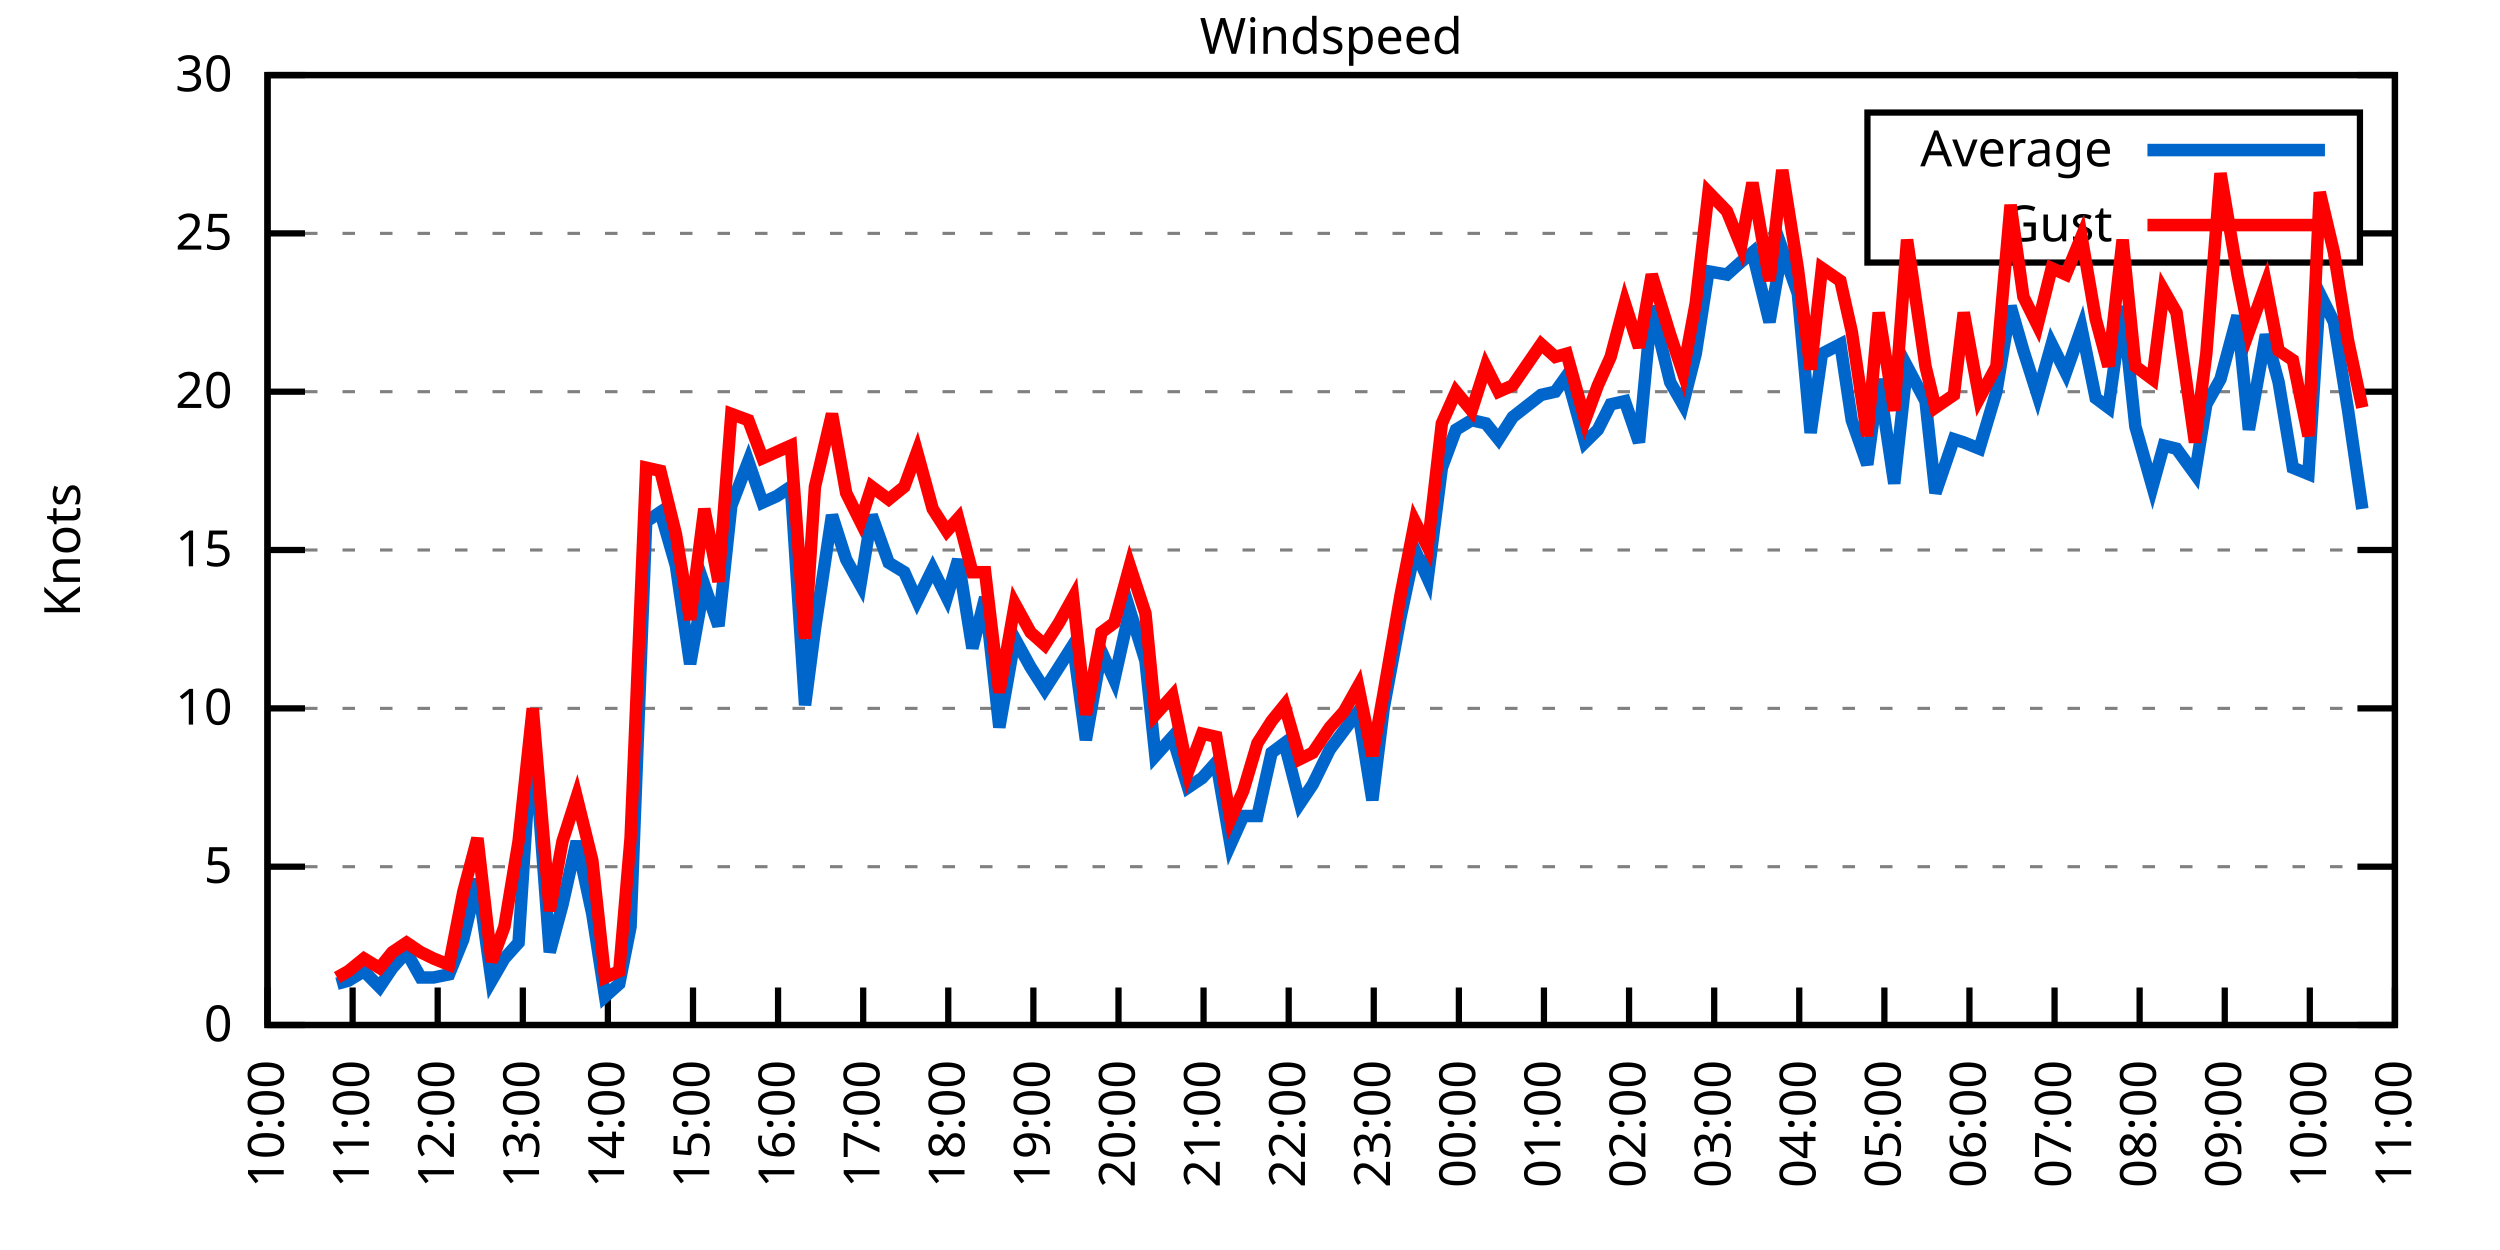
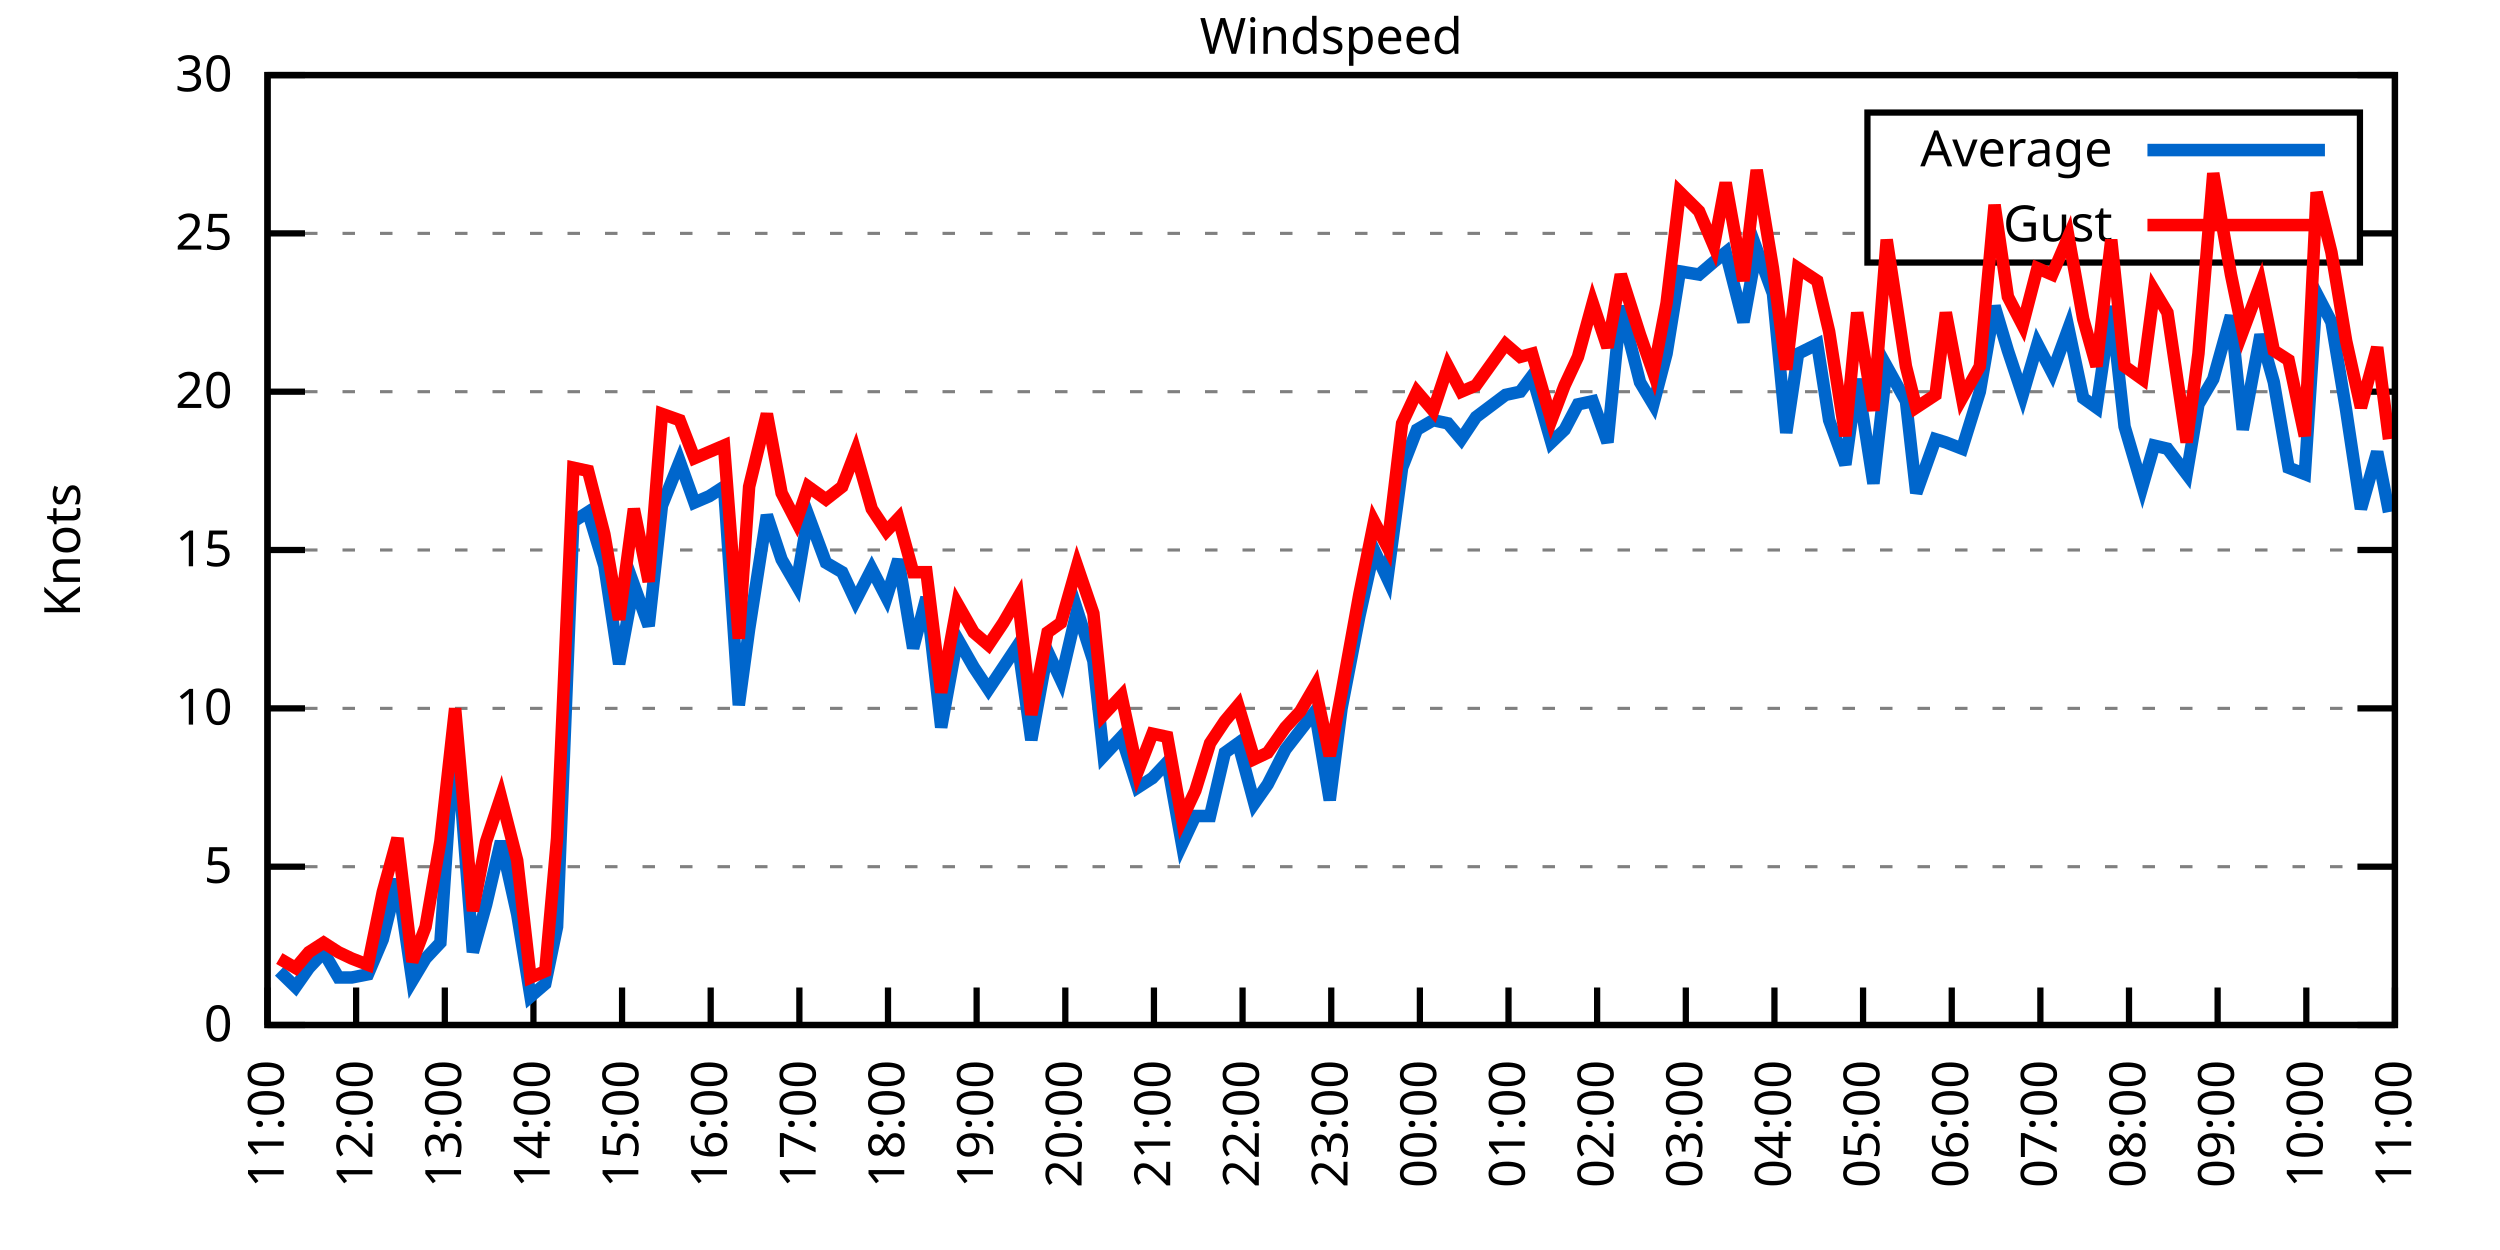
<svg xmlns="http://www.w3.org/2000/svg" xmlns:xlink="http://www.w3.org/1999/xlink" width="400" height="200" viewBox="0 0 400 200">
  <g id="gnuplot_canvas">
    <rect x="0" y="0" width="400" height="200" fill="none" />
    <defs>
      <circle id="gpDot" r="0.5" stroke-width="0.5" stroke="currentColor" />
      <path id="gpPt0" stroke-width="0.333" stroke="currentColor" d="M-1,0 h2 M0,-1 v2" />
      <path id="gpPt1" stroke-width="0.333" stroke="currentColor" d="M-1,-1 L1,1 M1,-1 L-1,1" />
      <path id="gpPt2" stroke-width="0.333" stroke="currentColor" d="M-1,0 L1,0 M0,-1 L0,1 M-1,-1 L1,1 M-1,1 L1,-1" />
      <rect id="gpPt3" stroke-width="0.333" stroke="currentColor" x="-1" y="-1" width="2" height="2" />
      <rect id="gpPt4" stroke-width="0.333" stroke="currentColor" fill="currentColor" x="-1" y="-1" width="2" height="2" />
      <circle id="gpPt5" stroke-width="0.333" stroke="currentColor" cx="0" cy="0" r="1" />
      <use xlink:href="#gpPt5" id="gpPt6" fill="currentColor" stroke="none" />
      <path id="gpPt7" stroke-width="0.333" stroke="currentColor" d="M0,-1.33 L-1.33,0.67 L1.33,0.67 z" />
      <use xlink:href="#gpPt7" id="gpPt8" fill="currentColor" stroke="none" />
      <use xlink:href="#gpPt7" id="gpPt9" stroke="currentColor" transform="rotate(180)" />
      <use xlink:href="#gpPt9" id="gpPt10" fill="currentColor" stroke="none" />
      <use xlink:href="#gpPt3" id="gpPt11" stroke="currentColor" transform="rotate(45)" />
      <use xlink:href="#gpPt11" id="gpPt12" fill="currentColor" stroke="none" />
      <path id="gpPt13" stroke-width="0.333" stroke="currentColor" d="M0,1.330 L1.265,0.411 L0.782,-1.067 L-0.782,-1.076 L-1.265,0.411 z" />
      <use xlink:href="#gpPt13" id="gpPt14" fill="currentColor" stroke="none" />
      <filter id="textbox" filterUnits="objectBoundingBox" x="0" y="0" height="1" width="1">
        <feFlood flood-color="white" flood-opacity="1" result="bgnd" />
        <feComposite in="SourceGraphic" in2="bgnd" operator="atop" />
      </filter>
      <filter id="greybox" filterUnits="objectBoundingBox" x="0" y="0" height="1" width="1">
        <feFlood flood-color="lightgrey" flood-opacity="1" result="grey" />
        <feComposite in="SourceGraphic" in2="grey" operator="atop" />
      </filter>
    </defs>
    <g fill="none" color="white" stroke="currentColor" stroke-width="1.00" stroke-linecap="butt" stroke-linejoin="miter">
</g>
    <g fill="none" color="black" stroke="currentColor" stroke-width="1.00" stroke-linecap="butt" stroke-linejoin="miter">
      <g stroke="none" shape-rendering="crispEdges">
        <polygon fill="rgb(255, 255, 255)" points="42.80,164.00 383.18,164.00 383.18,12.02 42.80,12.02 " />
      </g>
    </g>
    <g fill="none" color="black" stroke="currentColor" stroke-width="1.00" stroke-linecap="butt" stroke-linejoin="miter">
</g>
    <g fill="none" color="black" stroke="black" stroke-width="0.50" stroke-linecap="butt" stroke-linejoin="miter">
</g>
    <g fill="none" color="gray" stroke="currentColor" stroke-width="0.50" stroke-linecap="butt" stroke-linejoin="miter">
      <path stroke="gray" stroke-dasharray="2,4" class="gridline" d="M42.80,164.00 L383.19,164.00  " />
    </g>
    <g fill="none" color="gray" stroke="gray" stroke-width="1.00" stroke-linecap="butt" stroke-linejoin="miter">
</g>
    <g fill="none" color="black" stroke="currentColor" stroke-width="1.00" stroke-linecap="butt" stroke-linejoin="miter">
      <path stroke="black" d="M42.80,164.00 L48.80,164.00 M383.19,164.00 L377.19,164.00  " />
      <g transform="translate(37.20,166.60)" stroke="none" fill="black" font-family="Sans" font-size="8.00" text-anchor="end">
        <text>
          <tspan font-family="Sans"> 0</tspan>
        </text>
      </g>
    </g>
    <g fill="none" color="black" stroke="currentColor" stroke-width="1.00" stroke-linecap="butt" stroke-linejoin="miter">
</g>
    <g fill="none" color="black" stroke="black" stroke-width="0.50" stroke-linecap="butt" stroke-linejoin="miter">
</g>
    <g fill="none" color="gray" stroke="currentColor" stroke-width="0.50" stroke-linecap="butt" stroke-linejoin="miter">
      <path stroke="gray" stroke-dasharray="2,4" class="gridline" d="M42.80,138.67 L383.19,138.67  " />
    </g>
    <g fill="none" color="gray" stroke="gray" stroke-width="1.00" stroke-linecap="butt" stroke-linejoin="miter">
</g>
    <g fill="none" color="black" stroke="currentColor" stroke-width="1.00" stroke-linecap="butt" stroke-linejoin="miter">
      <path stroke="black" d="M42.80,138.67 L48.80,138.67 M383.19,138.67 L377.19,138.67  " />
      <g transform="translate(37.20,141.27)" stroke="none" fill="black" font-family="Sans" font-size="8.00" text-anchor="end">
        <text>
          <tspan font-family="Sans"> 5</tspan>
        </text>
      </g>
    </g>
    <g fill="none" color="black" stroke="currentColor" stroke-width="1.00" stroke-linecap="butt" stroke-linejoin="miter">
</g>
    <g fill="none" color="black" stroke="black" stroke-width="0.50" stroke-linecap="butt" stroke-linejoin="miter">
</g>
    <g fill="none" color="gray" stroke="currentColor" stroke-width="0.50" stroke-linecap="butt" stroke-linejoin="miter">
      <path stroke="gray" stroke-dasharray="2,4" class="gridline" d="M42.80,113.34 L383.19,113.34  " />
    </g>
    <g fill="none" color="gray" stroke="gray" stroke-width="1.00" stroke-linecap="butt" stroke-linejoin="miter">
</g>
    <g fill="none" color="black" stroke="currentColor" stroke-width="1.00" stroke-linecap="butt" stroke-linejoin="miter">
      <path stroke="black" d="M42.80,113.34 L48.80,113.34 M383.19,113.34 L377.19,113.34  " />
      <g transform="translate(37.20,115.94)" stroke="none" fill="black" font-family="Sans" font-size="8.00" text-anchor="end">
        <text>
          <tspan font-family="Sans"> 10</tspan>
        </text>
      </g>
    </g>
    <g fill="none" color="black" stroke="currentColor" stroke-width="1.00" stroke-linecap="butt" stroke-linejoin="miter">
</g>
    <g fill="none" color="black" stroke="black" stroke-width="0.50" stroke-linecap="butt" stroke-linejoin="miter">
</g>
    <g fill="none" color="gray" stroke="currentColor" stroke-width="0.50" stroke-linecap="butt" stroke-linejoin="miter">
      <path stroke="gray" stroke-dasharray="2,4" class="gridline" d="M42.80,88.00 L383.19,88.00  " />
    </g>
    <g fill="none" color="gray" stroke="gray" stroke-width="1.00" stroke-linecap="butt" stroke-linejoin="miter">
</g>
    <g fill="none" color="black" stroke="currentColor" stroke-width="1.00" stroke-linecap="butt" stroke-linejoin="miter">
      <path stroke="black" d="M42.80,88.00 L48.80,88.00 M383.19,88.00 L377.19,88.00  " />
      <g transform="translate(37.20,90.60)" stroke="none" fill="black" font-family="Sans" font-size="8.00" text-anchor="end">
        <text>
          <tspan font-family="Sans"> 15</tspan>
        </text>
      </g>
    </g>
    <g fill="none" color="black" stroke="currentColor" stroke-width="1.00" stroke-linecap="butt" stroke-linejoin="miter">
</g>
    <g fill="none" color="black" stroke="black" stroke-width="0.50" stroke-linecap="butt" stroke-linejoin="miter">
</g>
    <g fill="none" color="gray" stroke="currentColor" stroke-width="0.50" stroke-linecap="butt" stroke-linejoin="miter">
      <path stroke="gray" stroke-dasharray="2,4" class="gridline" d="M42.80,62.67 L383.19,62.67  " />
    </g>
    <g fill="none" color="gray" stroke="gray" stroke-width="1.00" stroke-linecap="butt" stroke-linejoin="miter">
</g>
    <g fill="none" color="black" stroke="currentColor" stroke-width="1.00" stroke-linecap="butt" stroke-linejoin="miter">
      <path stroke="black" d="M42.80,62.67 L48.80,62.67 M383.19,62.67 L377.19,62.67  " />
      <g transform="translate(37.20,65.27)" stroke="none" fill="black" font-family="Sans" font-size="8.00" text-anchor="end">
        <text>
          <tspan font-family="Sans"> 20</tspan>
        </text>
      </g>
    </g>
    <g fill="none" color="black" stroke="currentColor" stroke-width="1.00" stroke-linecap="butt" stroke-linejoin="miter">
</g>
    <g fill="none" color="black" stroke="black" stroke-width="0.50" stroke-linecap="butt" stroke-linejoin="miter">
</g>
    <g fill="none" color="gray" stroke="currentColor" stroke-width="0.50" stroke-linecap="butt" stroke-linejoin="miter">
      <path stroke="gray" stroke-dasharray="2,4" class="gridline" d="M42.80,37.34 L298.79,37.34 M377.59,37.34 L383.19,37.34  " />
    </g>
    <g fill="none" color="gray" stroke="gray" stroke-width="1.00" stroke-linecap="butt" stroke-linejoin="miter">
</g>
    <g fill="none" color="black" stroke="currentColor" stroke-width="1.00" stroke-linecap="butt" stroke-linejoin="miter">
      <path stroke="black" d="M42.80,37.34 L48.80,37.34 M383.19,37.34 L377.19,37.34  " />
      <g transform="translate(37.20,39.94)" stroke="none" fill="black" font-family="Sans" font-size="8.00" text-anchor="end">
        <text>
          <tspan font-family="Sans"> 25</tspan>
        </text>
      </g>
    </g>
    <g fill="none" color="black" stroke="currentColor" stroke-width="1.00" stroke-linecap="butt" stroke-linejoin="miter">
</g>
    <g fill="none" color="black" stroke="black" stroke-width="0.50" stroke-linecap="butt" stroke-linejoin="miter">
</g>
    <g fill="none" color="gray" stroke="currentColor" stroke-width="0.50" stroke-linecap="butt" stroke-linejoin="miter">
      <path stroke="gray" stroke-dasharray="2,4" class="gridline" d="M42.80,12.01 L383.19,12.01  " />
    </g>
    <g fill="none" color="gray" stroke="gray" stroke-width="1.00" stroke-linecap="butt" stroke-linejoin="miter">
</g>
    <g fill="none" color="black" stroke="currentColor" stroke-width="1.00" stroke-linecap="butt" stroke-linejoin="miter">
      <path stroke="black" d="M42.80,12.01 L48.80,12.01 M383.19,12.01 L377.19,12.01  " />
      <g transform="translate(37.20,14.61)" stroke="none" fill="black" font-family="Sans" font-size="8.00" text-anchor="end">
        <text>
          <tspan font-family="Sans"> 30</tspan>
        </text>
      </g>
    </g>
    <g fill="none" color="black" stroke="currentColor" stroke-width="1.00" stroke-linecap="butt" stroke-linejoin="miter">
      <path stroke="black" d="M42.80,164.00 L42.80,158.00  " />
      <g transform="translate(45.40,169.60) rotate(270.00)" stroke="none" fill="black" font-family="Sans" font-size="8.00" text-anchor="end">
        <text>
-           <tspan font-family="Sans">10:00</tspan>
-         </text>
-       </g>
-     </g>
-     <g fill="none" color="black" stroke="currentColor" stroke-width="1.00" stroke-linecap="butt" stroke-linejoin="miter">
-       <path stroke="black" d="M56.42,164.00 L56.42,158.00  " />
-       <g transform="translate(59.02,169.60) rotate(270.00)" stroke="none" fill="black" font-family="Sans" font-size="8.00" text-anchor="end">
-         <text>
          <tspan font-family="Sans">11:00</tspan>
        </text>
      </g>
    </g>
    <g fill="none" color="black" stroke="currentColor" stroke-width="1.00" stroke-linecap="butt" stroke-linejoin="miter">
-       <path stroke="black" d="M70.03,164.00 L70.03,158.00  " />
-       <g transform="translate(72.63,169.60) rotate(270.00)" stroke="none" fill="black" font-family="Sans" font-size="8.00" text-anchor="end">
+       <path stroke="black" d="M56.98,164.00 L56.98,158.00  " />
+       <g transform="translate(59.58,169.60) rotate(270.00)" stroke="none" fill="black" font-family="Sans" font-size="8.00" text-anchor="end">
        <text>
          <tspan font-family="Sans">12:00</tspan>
        </text>
      </g>
    </g>
    <g fill="none" color="black" stroke="currentColor" stroke-width="1.00" stroke-linecap="butt" stroke-linejoin="miter">
-       <path stroke="black" d="M83.65,164.00 L83.65,158.00  " />
-       <g transform="translate(86.25,169.60) rotate(270.00)" stroke="none" fill="black" font-family="Sans" font-size="8.00" text-anchor="end">
+       <path stroke="black" d="M71.17,164.00 L71.17,158.00  " />
+       <g transform="translate(73.77,169.60) rotate(270.00)" stroke="none" fill="black" font-family="Sans" font-size="8.00" text-anchor="end">
        <text>
          <tspan font-family="Sans">13:00</tspan>
        </text>
      </g>
    </g>
    <g fill="none" color="black" stroke="currentColor" stroke-width="1.00" stroke-linecap="butt" stroke-linejoin="miter">
-       <path stroke="black" d="M97.26,164.00 L97.26,158.00  " />
-       <g transform="translate(99.86,169.60) rotate(270.00)" stroke="none" fill="black" font-family="Sans" font-size="8.00" text-anchor="end">
+       <path stroke="black" d="M85.35,164.00 L85.35,158.00  " />
+       <g transform="translate(87.95,169.60) rotate(270.00)" stroke="none" fill="black" font-family="Sans" font-size="8.00" text-anchor="end">
        <text>
          <tspan font-family="Sans">14:00</tspan>
        </text>
      </g>
    </g>
    <g fill="none" color="black" stroke="currentColor" stroke-width="1.00" stroke-linecap="butt" stroke-linejoin="miter">
-       <path stroke="black" d="M110.88,164.00 L110.88,158.00  " />
-       <g transform="translate(113.48,169.60) rotate(270.00)" stroke="none" fill="black" font-family="Sans" font-size="8.00" text-anchor="end">
+       <path stroke="black" d="M99.53,164.00 L99.53,158.00  " />
+       <g transform="translate(102.13,169.60) rotate(270.00)" stroke="none" fill="black" font-family="Sans" font-size="8.00" text-anchor="end">
        <text>
          <tspan font-family="Sans">15:00</tspan>
        </text>
      </g>
    </g>
    <g fill="none" color="black" stroke="currentColor" stroke-width="1.00" stroke-linecap="butt" stroke-linejoin="miter">
-       <path stroke="black" d="M124.49,164.00 L124.49,158.00  " />
-       <g transform="translate(127.09,169.60) rotate(270.00)" stroke="none" fill="black" font-family="Sans" font-size="8.00" text-anchor="end">
+       <path stroke="black" d="M113.71,164.00 L113.71,158.00  " />
+       <g transform="translate(116.31,169.60) rotate(270.00)" stroke="none" fill="black" font-family="Sans" font-size="8.00" text-anchor="end">
        <text>
          <tspan font-family="Sans">16:00</tspan>
        </text>
      </g>
    </g>
    <g fill="none" color="black" stroke="currentColor" stroke-width="1.00" stroke-linecap="butt" stroke-linejoin="miter">
-       <path stroke="black" d="M138.11,164.00 L138.11,158.00  " />
-       <g transform="translate(140.71,169.60) rotate(270.00)" stroke="none" fill="black" font-family="Sans" font-size="8.00" text-anchor="end">
+       <path stroke="black" d="M127.90,164.00 L127.90,158.00  " />
+       <g transform="translate(130.50,169.60) rotate(270.00)" stroke="none" fill="black" font-family="Sans" font-size="8.00" text-anchor="end">
        <text>
          <tspan font-family="Sans">17:00</tspan>
        </text>
      </g>
    </g>
    <g fill="none" color="black" stroke="currentColor" stroke-width="1.00" stroke-linecap="butt" stroke-linejoin="miter">
-       <path stroke="black" d="M151.72,164.00 L151.72,158.00  " />
-       <g transform="translate(154.32,169.60) rotate(270.00)" stroke="none" fill="black" font-family="Sans" font-size="8.00" text-anchor="end">
+       <path stroke="black" d="M142.08,164.00 L142.08,158.00  " />
+       <g transform="translate(144.68,169.60) rotate(270.00)" stroke="none" fill="black" font-family="Sans" font-size="8.00" text-anchor="end">
        <text>
          <tspan font-family="Sans">18:00</tspan>
        </text>
      </g>
    </g>
    <g fill="none" color="black" stroke="currentColor" stroke-width="1.00" stroke-linecap="butt" stroke-linejoin="miter">
-       <path stroke="black" d="M165.34,164.00 L165.34,158.00  " />
-       <g transform="translate(167.94,169.60) rotate(270.00)" stroke="none" fill="black" font-family="Sans" font-size="8.00" text-anchor="end">
+       <path stroke="black" d="M156.26,164.00 L156.26,158.00  " />
+       <g transform="translate(158.86,169.60) rotate(270.00)" stroke="none" fill="black" font-family="Sans" font-size="8.00" text-anchor="end">
        <text>
          <tspan font-family="Sans">19:00</tspan>
        </text>
      </g>
    </g>
    <g fill="none" color="black" stroke="currentColor" stroke-width="1.00" stroke-linecap="butt" stroke-linejoin="miter">
-       <path stroke="black" d="M178.96,164.00 L178.96,158.00  " />
-       <g transform="translate(181.56,169.60) rotate(270.00)" stroke="none" fill="black" font-family="Sans" font-size="8.00" text-anchor="end">
+       <path stroke="black" d="M170.45,164.00 L170.45,158.00  " />
+       <g transform="translate(173.05,169.60) rotate(270.00)" stroke="none" fill="black" font-family="Sans" font-size="8.00" text-anchor="end">
        <text>
          <tspan font-family="Sans">20:00</tspan>
        </text>
      </g>
    </g>
    <g fill="none" color="black" stroke="currentColor" stroke-width="1.00" stroke-linecap="butt" stroke-linejoin="miter">
-       <path stroke="black" d="M192.57,164.00 L192.57,158.00  " />
-       <g transform="translate(195.17,169.60) rotate(270.00)" stroke="none" fill="black" font-family="Sans" font-size="8.00" text-anchor="end">
+       <path stroke="black" d="M184.63,164.00 L184.63,158.00  " />
+       <g transform="translate(187.23,169.60) rotate(270.00)" stroke="none" fill="black" font-family="Sans" font-size="8.00" text-anchor="end">
        <text>
          <tspan font-family="Sans">21:00</tspan>
        </text>
      </g>
    </g>
    <g fill="none" color="black" stroke="currentColor" stroke-width="1.00" stroke-linecap="butt" stroke-linejoin="miter">
-       <path stroke="black" d="M206.19,164.00 L206.19,158.00  " />
-       <g transform="translate(208.79,169.60) rotate(270.00)" stroke="none" fill="black" font-family="Sans" font-size="8.00" text-anchor="end">
+       <path stroke="black" d="M198.81,164.00 L198.81,158.00  " />
+       <g transform="translate(201.41,169.60) rotate(270.00)" stroke="none" fill="black" font-family="Sans" font-size="8.00" text-anchor="end">
        <text>
          <tspan font-family="Sans">22:00</tspan>
        </text>
      </g>
    </g>
    <g fill="none" color="black" stroke="currentColor" stroke-width="1.00" stroke-linecap="butt" stroke-linejoin="miter">
-       <path stroke="black" d="M219.80,164.00 L219.80,158.00  " />
-       <g transform="translate(222.40,169.60) rotate(270.00)" stroke="none" fill="black" font-family="Sans" font-size="8.00" text-anchor="end">
+       <path stroke="black" d="M213.00,164.00 L213.00,158.00  " />
+       <g transform="translate(215.60,169.60) rotate(270.00)" stroke="none" fill="black" font-family="Sans" font-size="8.00" text-anchor="end">
        <text>
          <tspan font-family="Sans">23:00</tspan>
        </text>
      </g>
    </g>
    <g fill="none" color="black" stroke="currentColor" stroke-width="1.00" stroke-linecap="butt" stroke-linejoin="miter">
-       <path stroke="black" d="M233.42,164.00 L233.42,158.00  " />
-       <g transform="translate(236.02,169.60) rotate(270.00)" stroke="none" fill="black" font-family="Sans" font-size="8.00" text-anchor="end">
+       <path stroke="black" d="M227.18,164.00 L227.18,158.00  " />
+       <g transform="translate(229.78,169.60) rotate(270.00)" stroke="none" fill="black" font-family="Sans" font-size="8.00" text-anchor="end">
        <text>
          <tspan font-family="Sans">00:00</tspan>
        </text>
      </g>
    </g>
    <g fill="none" color="black" stroke="currentColor" stroke-width="1.00" stroke-linecap="butt" stroke-linejoin="miter">
-       <path stroke="black" d="M247.03,164.00 L247.03,158.00  " />
-       <g transform="translate(249.63,169.60) rotate(270.00)" stroke="none" fill="black" font-family="Sans" font-size="8.00" text-anchor="end">
+       <path stroke="black" d="M241.36,164.00 L241.36,158.00  " />
+       <g transform="translate(243.96,169.60) rotate(270.00)" stroke="none" fill="black" font-family="Sans" font-size="8.00" text-anchor="end">
        <text>
          <tspan font-family="Sans">01:00</tspan>
        </text>
      </g>
    </g>
    <g fill="none" color="black" stroke="currentColor" stroke-width="1.00" stroke-linecap="butt" stroke-linejoin="miter">
-       <path stroke="black" d="M260.65,164.00 L260.65,158.00  " />
-       <g transform="translate(263.25,169.60) rotate(270.00)" stroke="none" fill="black" font-family="Sans" font-size="8.00" text-anchor="end">
+       <path stroke="black" d="M255.54,164.00 L255.54,158.00  " />
+       <g transform="translate(258.14,169.60) rotate(270.00)" stroke="none" fill="black" font-family="Sans" font-size="8.00" text-anchor="end">
        <text>
          <tspan font-family="Sans">02:00</tspan>
        </text>
      </g>
    </g>
    <g fill="none" color="black" stroke="currentColor" stroke-width="1.00" stroke-linecap="butt" stroke-linejoin="miter">
-       <path stroke="black" d="M274.27,164.00 L274.27,158.00  " />
-       <g transform="translate(276.87,169.60) rotate(270.00)" stroke="none" fill="black" font-family="Sans" font-size="8.00" text-anchor="end">
+       <path stroke="black" d="M269.73,164.00 L269.73,158.00  " />
+       <g transform="translate(272.33,169.60) rotate(270.00)" stroke="none" fill="black" font-family="Sans" font-size="8.00" text-anchor="end">
        <text>
          <tspan font-family="Sans">03:00</tspan>
        </text>
      </g>
    </g>
    <g fill="none" color="black" stroke="currentColor" stroke-width="1.00" stroke-linecap="butt" stroke-linejoin="miter">
-       <path stroke="black" d="M287.88,164.00 L287.88,158.00  " />
-       <g transform="translate(290.48,169.60) rotate(270.00)" stroke="none" fill="black" font-family="Sans" font-size="8.00" text-anchor="end">
+       <path stroke="black" d="M283.91,164.00 L283.91,158.00  " />
+       <g transform="translate(286.51,169.60) rotate(270.00)" stroke="none" fill="black" font-family="Sans" font-size="8.00" text-anchor="end">
        <text>
          <tspan font-family="Sans">04:00</tspan>
        </text>
      </g>
    </g>
    <g fill="none" color="black" stroke="currentColor" stroke-width="1.00" stroke-linecap="butt" stroke-linejoin="miter">
-       <path stroke="black" d="M301.50,164.00 L301.50,158.00  " />
-       <g transform="translate(304.10,169.60) rotate(270.00)" stroke="none" fill="black" font-family="Sans" font-size="8.00" text-anchor="end">
+       <path stroke="black" d="M298.09,164.00 L298.09,158.00  " />
+       <g transform="translate(300.69,169.60) rotate(270.00)" stroke="none" fill="black" font-family="Sans" font-size="8.00" text-anchor="end">
        <text>
          <tspan font-family="Sans">05:00</tspan>
        </text>
      </g>
    </g>
    <g fill="none" color="black" stroke="currentColor" stroke-width="1.00" stroke-linecap="butt" stroke-linejoin="miter">
-       <path stroke="black" d="M315.11,164.00 L315.11,158.00  " />
-       <g transform="translate(317.71,169.60) rotate(270.00)" stroke="none" fill="black" font-family="Sans" font-size="8.00" text-anchor="end">
+       <path stroke="black" d="M312.28,164.00 L312.28,158.00  " />
+       <g transform="translate(314.88,169.60) rotate(270.00)" stroke="none" fill="black" font-family="Sans" font-size="8.00" text-anchor="end">
        <text>
          <tspan font-family="Sans">06:00</tspan>
        </text>
      </g>
    </g>
    <g fill="none" color="black" stroke="currentColor" stroke-width="1.00" stroke-linecap="butt" stroke-linejoin="miter">
-       <path stroke="black" d="M328.73,164.00 L328.73,158.00  " />
-       <g transform="translate(331.33,169.60) rotate(270.00)" stroke="none" fill="black" font-family="Sans" font-size="8.00" text-anchor="end">
+       <path stroke="black" d="M326.46,164.00 L326.46,158.00  " />
+       <g transform="translate(329.06,169.60) rotate(270.00)" stroke="none" fill="black" font-family="Sans" font-size="8.00" text-anchor="end">
        <text>
          <tspan font-family="Sans">07:00</tspan>
        </text>
      </g>
    </g>
    <g fill="none" color="black" stroke="currentColor" stroke-width="1.00" stroke-linecap="butt" stroke-linejoin="miter">
-       <path stroke="black" d="M342.34,164.00 L342.34,158.00  " />
-       <g transform="translate(344.94,169.60) rotate(270.00)" stroke="none" fill="black" font-family="Sans" font-size="8.00" text-anchor="end">
+       <path stroke="black" d="M340.64,164.00 L340.64,158.00  " />
+       <g transform="translate(343.24,169.60) rotate(270.00)" stroke="none" fill="black" font-family="Sans" font-size="8.00" text-anchor="end">
        <text>
          <tspan font-family="Sans">08:00</tspan>
        </text>
      </g>
    </g>
    <g fill="none" color="black" stroke="currentColor" stroke-width="1.00" stroke-linecap="butt" stroke-linejoin="miter">
-       <path stroke="black" d="M355.96,164.00 L355.96,158.00  " />
-       <g transform="translate(358.56,169.60) rotate(270.00)" stroke="none" fill="black" font-family="Sans" font-size="8.00" text-anchor="end">
+       <path stroke="black" d="M354.82,164.00 L354.82,158.00  " />
+       <g transform="translate(357.42,169.60) rotate(270.00)" stroke="none" fill="black" font-family="Sans" font-size="8.00" text-anchor="end">
        <text>
          <tspan font-family="Sans">09:00</tspan>
        </text>
      </g>
    </g>
    <g fill="none" color="black" stroke="currentColor" stroke-width="1.00" stroke-linecap="butt" stroke-linejoin="miter">
-       <path stroke="black" d="M369.57,164.00 L369.57,158.00  " />
-       <g transform="translate(372.17,169.60) rotate(270.00)" stroke="none" fill="black" font-family="Sans" font-size="8.00" text-anchor="end">
+       <path stroke="black" d="M369.01,164.00 L369.01,158.00  " />
+       <g transform="translate(371.61,169.60) rotate(270.00)" stroke="none" fill="black" font-family="Sans" font-size="8.00" text-anchor="end">
        <text>
          <tspan font-family="Sans">10:00</tspan>
        </text>
      </g>
    </g>
    <g fill="none" color="black" stroke="currentColor" stroke-width="1.00" stroke-linecap="butt" stroke-linejoin="miter">
      <path stroke="black" d="M383.19,164.00 L383.19,158.00  " />
      <g transform="translate(385.79,169.60) rotate(270.00)" stroke="none" fill="black" font-family="Sans" font-size="8.00" text-anchor="end">
        <text>
          <tspan font-family="Sans">11:00</tspan>
        </text>
      </g>
    </g>
    <g fill="none" color="black" stroke="currentColor" stroke-width="1.00" stroke-linecap="butt" stroke-linejoin="miter">
</g>
    <g fill="none" color="black" stroke="currentColor" stroke-width="1.00" stroke-linecap="butt" stroke-linejoin="miter">
      <path stroke="black" d="M42.80,12.01 L42.80,164.00 L383.19,164.00 L383.19,12.01 L42.80,12.01 Z  " />
    </g>
    <g fill="none" color="black" stroke="currentColor" stroke-width="1.00" stroke-linecap="butt" stroke-linejoin="miter">
</g>
    <g fill="none" color="black" stroke="currentColor" stroke-width="1.00" stroke-linecap="butt" stroke-linejoin="miter">
      <path stroke="black" d="M298.79,42.01 L298.79,18.01 L377.59,18.01 L377.59,42.01 L298.79,42.01 Z  " />
    </g>
    <g id="Windspeed_plot_1">
      <g fill="none" color="white" stroke="black" stroke-width="2.00" stroke-linecap="butt" stroke-linejoin="miter">
</g>
      <g fill="none" color="black" stroke="currentColor" stroke-width="2.00" stroke-linecap="butt" stroke-linejoin="miter">
        <g transform="translate(337.99,26.61)" stroke="none" fill="black" font-family="Sans" font-size="8.00" text-anchor="end">
          <text>
            <tspan font-family="Sans">Average</tspan>
          </text>
        </g>
      </g>
      <g fill="none" color="black" stroke="currentColor" stroke-width="2.00" stroke-linecap="butt" stroke-linejoin="miter">
-         <path stroke="rgb(  0, 102, 204)" d="M343.59,24.01 L371.99,24.01 M53.92,157.41 L55.73,156.91 L58.23,155.39 L60.73,157.92 L62.77,154.88 L65.04,152.35   L67.31,156.40 L69.35,156.40 L71.85,155.89 L74.12,150.32 L76.39,140.69 L78.65,156.91 L80.70,153.36 L82.97,150.83   L85.24,115.87 L87.96,152.35 L90.00,144.75 L92.27,134.62 L94.77,146.27 L96.81,159.44 L99.08,157.41 L100.89,148.29   L103.39,83.45 L105.66,81.93 L108.15,90.54 L110.42,106.24 L112.69,93.58 L114.96,100.16 L117.01,80.91 L119.73,73.82   L122.00,80.41 L124.27,79.39 L126.54,77.87 L128.81,112.83 L130.39,100.67 L133.12,82.43 L135.39,89.52 L137.66,93.58   L139.47,82.43 L142.19,90.03 L144.69,91.55 L146.73,96.11 L149.23,91.04 L151.50,95.60 L153.31,89.52 L155.58,103.71   L157.62,95.60 L159.89,116.38 L162.39,102.19 L164.89,106.75 L167.16,110.30 L169.43,106.75 L171.69,103.20 L173.74,118.40   L176.23,104.22 L178.28,108.78 L180.77,97.63 L183.27,105.74 L184.86,120.94 L187.58,117.90 L190.08,126.00 L192.34,124.48   L194.61,121.95 L196.88,135.12 L198.93,130.56 L201.19,130.56 L203.46,120.43 L205.51,118.91 L208.00,128.54 L210.04,125.50   L212.77,119.92 L215.04,116.88 L217.31,113.84 L219.58,128.03 L221.39,113.34 L224.11,98.64 L226.38,88.00 L228.43,92.56   L230.70,74.83 L232.96,68.75 L235.46,67.23 L237.73,67.74 L239.77,70.27 L242.04,66.73 L246.58,63.18 L248.85,62.67   L250.66,60.14 L253.61,70.78 L255.66,68.75 L257.70,64.70 L259.97,64.19 L262.24,70.78 L264.28,48.99 L267.23,61.15   L269.27,64.70 L271.32,56.59 L273.36,43.42 L276.31,43.93 L278.58,41.90 L280.39,40.38 L283.12,51.53 L285.16,39.87   L287.65,46.97 L289.70,69.26 L291.51,56.59 L294.46,55.07 L296.28,67.23 L298.77,74.33 L300.59,60.65 L303.08,77.37   L305.13,58.62 L308.08,64.19 L309.67,78.89 L312.62,70.27 L314.20,70.78 L316.70,71.79 L319.42,62.67 L321.69,48.99   L323.74,56.09 L326.00,63.18 L328.27,55.07 L330.54,59.63 L333.04,52.54 L335.31,63.69 L337.35,65.21 L339.62,48.99   L341.66,68.25 L344.39,77.87 L346.20,71.29 L348.24,71.79 L351.19,75.85 L353.01,64.70 L355.28,60.65 L358.00,50.51   L359.82,68.75 L362.54,53.55 L364.58,61.15 L366.85,74.83 L369.35,75.85 L371.16,46.97 L373.43,51.53 L375.70,65.71   L377.97,81.42  " />
+         <path stroke="rgb(  0, 102, 204)" d="M343.59,24.01 L371.99,24.01 M44.69,155.39 L47.29,157.92 L49.42,154.88 L51.78,152.35 L54.15,156.40 L56.27,156.40   L58.87,155.89 L61.24,150.32 L63.60,140.69 L65.97,156.91 L68.09,153.36 L70.46,150.83 L72.82,115.87 L75.66,152.35   L77.78,144.75 L80.15,134.62 L82.75,146.27 L84.88,159.44 L87.24,157.41 L89.13,148.29 L91.73,83.45 L94.09,81.93   L96.70,90.54 L99.06,106.24 L101.42,93.58 L103.79,100.16 L105.91,80.91 L108.75,73.82 L111.11,80.41 L113.48,79.39   L115.84,77.87 L118.21,112.83 L119.86,100.67 L122.70,82.43 L125.06,89.52 L127.42,93.58 L129.32,82.43 L132.15,90.03   L134.75,91.55 L136.88,96.11 L139.48,91.04 L141.84,95.60 L143.74,89.52 L146.10,103.71 L148.23,95.60 L150.59,116.38   L153.19,102.19 L155.79,106.75 L158.15,110.30 L160.52,106.75 L162.88,103.20 L165.01,118.40 L167.61,104.22 L169.74,108.78   L172.34,97.63 L174.94,105.74 L176.59,120.94 L179.43,117.90 L182.03,126.00 L184.39,124.48 L186.76,121.95 L189.12,135.12   L191.25,130.56 L193.61,130.56 L195.98,120.43 L198.10,118.91 L200.70,128.54 L202.83,125.50 L205.67,119.92 L208.03,116.88   L210.39,113.84 L212.76,128.03 L214.65,113.34 L217.49,98.64 L219.85,88.00 L221.98,92.56 L224.34,74.83 L226.71,68.75   L229.31,67.23 L231.67,67.74 L233.80,70.27 L236.16,66.73 L240.89,63.18 L243.25,62.67 L245.14,60.14 L248.22,70.78   L250.34,68.75 L252.47,64.70 L254.83,64.19 L257.20,70.78 L259.33,48.99 L262.40,61.15 L264.53,64.70 L266.65,56.59   L268.78,43.42 L271.85,43.93 L274.22,41.90 L276.11,40.38 L278.95,51.53 L281.07,39.87 L283.67,46.97 L285.80,69.26   L287.69,56.59 L290.76,55.07 L292.66,67.23 L295.26,74.33 L297.15,60.65 L299.75,77.37 L301.87,58.62 L304.95,64.19   L306.60,78.89 L309.68,70.27 L311.33,70.78 L313.93,71.79 L316.77,62.67 L319.13,48.99 L321.26,56.09 L323.62,63.18   L325.99,55.07 L328.35,59.63 L330.95,52.54 L333.31,63.69 L335.44,65.21 L337.80,48.99 L339.93,68.25 L342.77,77.87   L344.66,71.29 L346.79,71.79 L349.86,75.85 L351.75,64.70 L354.12,60.65 L356.95,50.51 L358.84,68.75 L361.68,53.55   L363.81,61.15 L366.17,74.83 L368.77,75.85 L370.66,46.97 L373.03,51.53 L375.39,65.71 L377.75,81.42 L380.35,72.30   L382.24,81.93  " />
      </g>
    </g>
    <g id="Windspeed_plot_2">
      <g fill="none" color="black" stroke="currentColor" stroke-width="2.00" stroke-linecap="butt" stroke-linejoin="miter">
        <g transform="translate(337.99,38.61)" stroke="none" fill="black" font-family="Sans" font-size="8.00" text-anchor="end">
          <text>
            <tspan font-family="Sans">Gust</tspan>
          </text>
        </g>
      </g>
      <g fill="none" color="black" stroke="currentColor" stroke-width="2.00" stroke-linecap="butt" stroke-linejoin="miter">
-         <path stroke="rgb(255,   0,   0)" d="M343.59,36.01 L371.99,36.01 M53.92,156.40 L55.73,155.39 L58.23,153.36 L60.73,154.88 L62.77,152.35 L65.04,150.83   L67.31,152.35 L69.35,153.36 L71.85,154.37 L74.12,142.72 L76.39,134.11 L78.65,153.87 L80.70,148.29 L82.97,134.62   L85.24,113.34 L87.96,145.76 L90.00,134.62 L92.27,127.52 L94.77,137.66 L96.81,156.40 L99.08,155.39 L100.89,134.11   L103.39,74.83 L105.66,75.34 L108.15,85.47 L110.42,99.15 L112.69,81.42 L114.96,93.07 L117.01,66.22 L119.73,67.23   L122.00,73.31 L124.27,72.30 L126.54,71.29 L128.81,102.19 L130.39,77.87 L133.12,66.22 L135.39,78.89 L137.66,83.45   L139.47,77.87 L142.19,79.90 L144.69,77.87 L146.73,72.30 L149.23,81.42 L151.50,84.97 L153.31,82.94 L155.58,91.55   L157.62,91.55 L159.89,110.80 L162.39,96.62 L164.89,101.18 L167.16,103.20 L169.43,99.66 L171.69,95.60 L173.74,114.35   L176.23,101.18 L178.28,99.66 L180.77,90.54 L183.27,98.14 L184.86,114.35 L187.58,111.31 L190.08,123.47 L192.34,117.39   L194.61,117.90 L196.88,131.07 L198.93,126.51 L201.19,118.91 L203.46,115.36 L205.51,112.83 L208.00,121.44 L210.04,120.43   L212.77,116.38 L215.04,113.84 L217.31,109.79 L219.58,120.94 L221.39,110.80 L224.11,95.10 L226.38,83.45 L228.43,87.50   L230.70,67.74 L232.96,62.67 L235.46,65.71 L237.73,58.62 L239.77,62.67 L242.04,61.66 L246.58,55.07 L248.85,57.10   L250.66,56.59 L253.61,67.23 L255.66,61.66 L257.70,57.10 L259.97,48.49 L262.24,55.58 L264.28,43.93 L267.23,53.55   L269.27,59.63 L271.32,48.49 L273.36,30.76 L276.31,33.80 L278.58,39.37 L280.39,29.24 L283.12,44.94 L285.16,27.21   L287.65,42.91 L289.70,59.13 L291.51,42.91 L294.46,44.94 L296.28,53.05 L298.77,69.77 L300.59,50.01 L303.08,65.71   L305.13,38.35 L308.08,58.62 L309.67,65.21 L312.62,63.18 L314.20,50.01 L316.70,63.69 L319.42,58.62 L321.69,32.78   L323.74,47.47 L326.00,52.03 L328.27,42.91 L330.54,43.93 L333.04,37.85 L335.31,51.02 L337.35,58.62 L339.62,38.35   L341.66,58.62 L344.39,60.65 L346.20,46.46 L348.24,50.01 L351.19,70.78 L353.01,56.59 L355.28,27.72 L358.00,43.93   L359.82,53.05 L362.54,45.45 L364.58,56.09 L366.85,57.61 L369.35,69.77 L371.16,30.76 L373.43,40.38 L375.70,54.57   L377.97,65.21  " />
+         <path stroke="rgb(255,   0,   0)" d="M343.59,36.01 L371.99,36.01 M44.69,153.36 L47.29,154.88 L49.42,152.35 L51.78,150.83 L54.15,152.35 L56.27,153.36   L58.87,154.37 L61.24,142.72 L63.60,134.11 L65.97,153.87 L68.09,148.29 L70.46,134.62 L72.82,113.34 L75.66,145.76   L77.78,134.62 L80.15,127.52 L82.75,137.66 L84.88,156.40 L87.24,155.39 L89.13,134.11 L91.73,74.83 L94.09,75.34   L96.70,85.47 L99.06,99.15 L101.42,81.42 L103.79,93.07 L105.91,66.22 L108.75,67.23 L111.11,73.31 L113.48,72.30   L115.84,71.29 L118.21,102.19 L119.86,77.87 L122.70,66.22 L125.06,78.89 L127.42,83.45 L129.32,77.87 L132.15,79.90   L134.75,77.87 L136.88,72.30 L139.48,81.42 L141.84,84.97 L143.74,82.94 L146.10,91.55 L148.23,91.55 L150.59,110.80   L153.19,96.62 L155.79,101.18 L158.15,103.20 L160.52,99.66 L162.88,95.60 L165.01,114.35 L167.61,101.18 L169.74,99.66   L172.34,90.54 L174.94,98.14 L176.59,114.35 L179.43,111.31 L182.03,123.47 L184.39,117.39 L186.76,117.90 L189.12,131.07   L191.25,126.51 L193.61,118.91 L195.98,115.36 L198.10,112.83 L200.70,121.44 L202.83,120.43 L205.67,116.38 L208.03,113.84   L210.39,109.79 L212.76,120.94 L214.65,110.80 L217.49,95.10 L219.85,83.45 L221.98,87.50 L224.34,67.74 L226.71,62.67   L229.31,65.71 L231.67,58.62 L233.80,62.67 L236.16,61.66 L240.89,55.07 L243.25,57.10 L245.14,56.59 L248.22,67.23   L250.34,61.66 L252.47,57.10 L254.83,48.49 L257.20,55.58 L259.33,43.93 L262.40,53.55 L264.53,59.63 L266.65,48.49   L268.78,30.76 L271.85,33.80 L274.22,39.37 L276.11,29.24 L278.95,44.94 L281.07,27.21 L283.67,42.91 L285.80,59.13   L287.69,42.91 L290.76,44.94 L292.66,53.05 L295.26,69.77 L297.15,50.01 L299.75,65.71 L301.87,38.35 L304.95,58.62   L306.60,65.21 L309.68,63.18 L311.33,50.01 L313.93,63.69 L316.77,58.62 L319.13,32.78 L321.26,47.47 L323.62,52.03   L325.99,42.91 L328.35,43.93 L330.95,37.85 L333.31,51.02 L335.44,58.62 L337.80,38.35 L339.93,58.62 L342.77,60.65   L344.66,46.46 L346.79,50.01 L349.86,70.78 L351.75,56.59 L354.12,27.72 L356.95,43.93 L358.84,53.05 L361.68,45.45   L363.81,56.09 L366.17,57.61 L368.77,69.77 L370.66,30.76 L373.03,40.38 L375.39,54.57 L377.75,65.21 L380.35,55.58   L382.24,70.27  " />
      </g>
    </g>
    <g fill="none" color="black" stroke="currentColor" stroke-width="2.00" stroke-linecap="butt" stroke-linejoin="miter">
</g>
    <g fill="none" color="black" stroke="black" stroke-width="1.00" stroke-linecap="butt" stroke-linejoin="miter">
</g>
    <g fill="none" color="black" stroke="currentColor" stroke-width="1.00" stroke-linecap="butt" stroke-linejoin="miter">
      <path stroke="black" d="M42.80,12.01 L42.80,164.00 L383.19,164.00 L383.19,12.01 L42.80,12.01 Z  " />
      <g transform="translate(12.80,88.01) rotate(270.00)" stroke="none" fill="black" font-family="Sans" font-size="8.00" text-anchor="middle">
        <text>
          <tspan font-family="Sans">Knots</tspan>
        </text>
      </g>
    </g>
    <g fill="none" color="black" stroke="currentColor" stroke-width="1.00" stroke-linecap="butt" stroke-linejoin="miter">
</g>
    <g fill="none" color="black" stroke="currentColor" stroke-width="1.00" stroke-linecap="butt" stroke-linejoin="miter">
      <g transform="translate(212.99,8.61)" stroke="none" fill="black" font-family="Sans" font-size="8.00" text-anchor="middle">
        <text>
          <tspan font-family="Sans">Windspeed</tspan>
        </text>
      </g>
    </g>
    <g fill="none" color="black" stroke="currentColor" stroke-width="1.00" stroke-linecap="butt" stroke-linejoin="miter">
</g>
  </g>
</svg>
